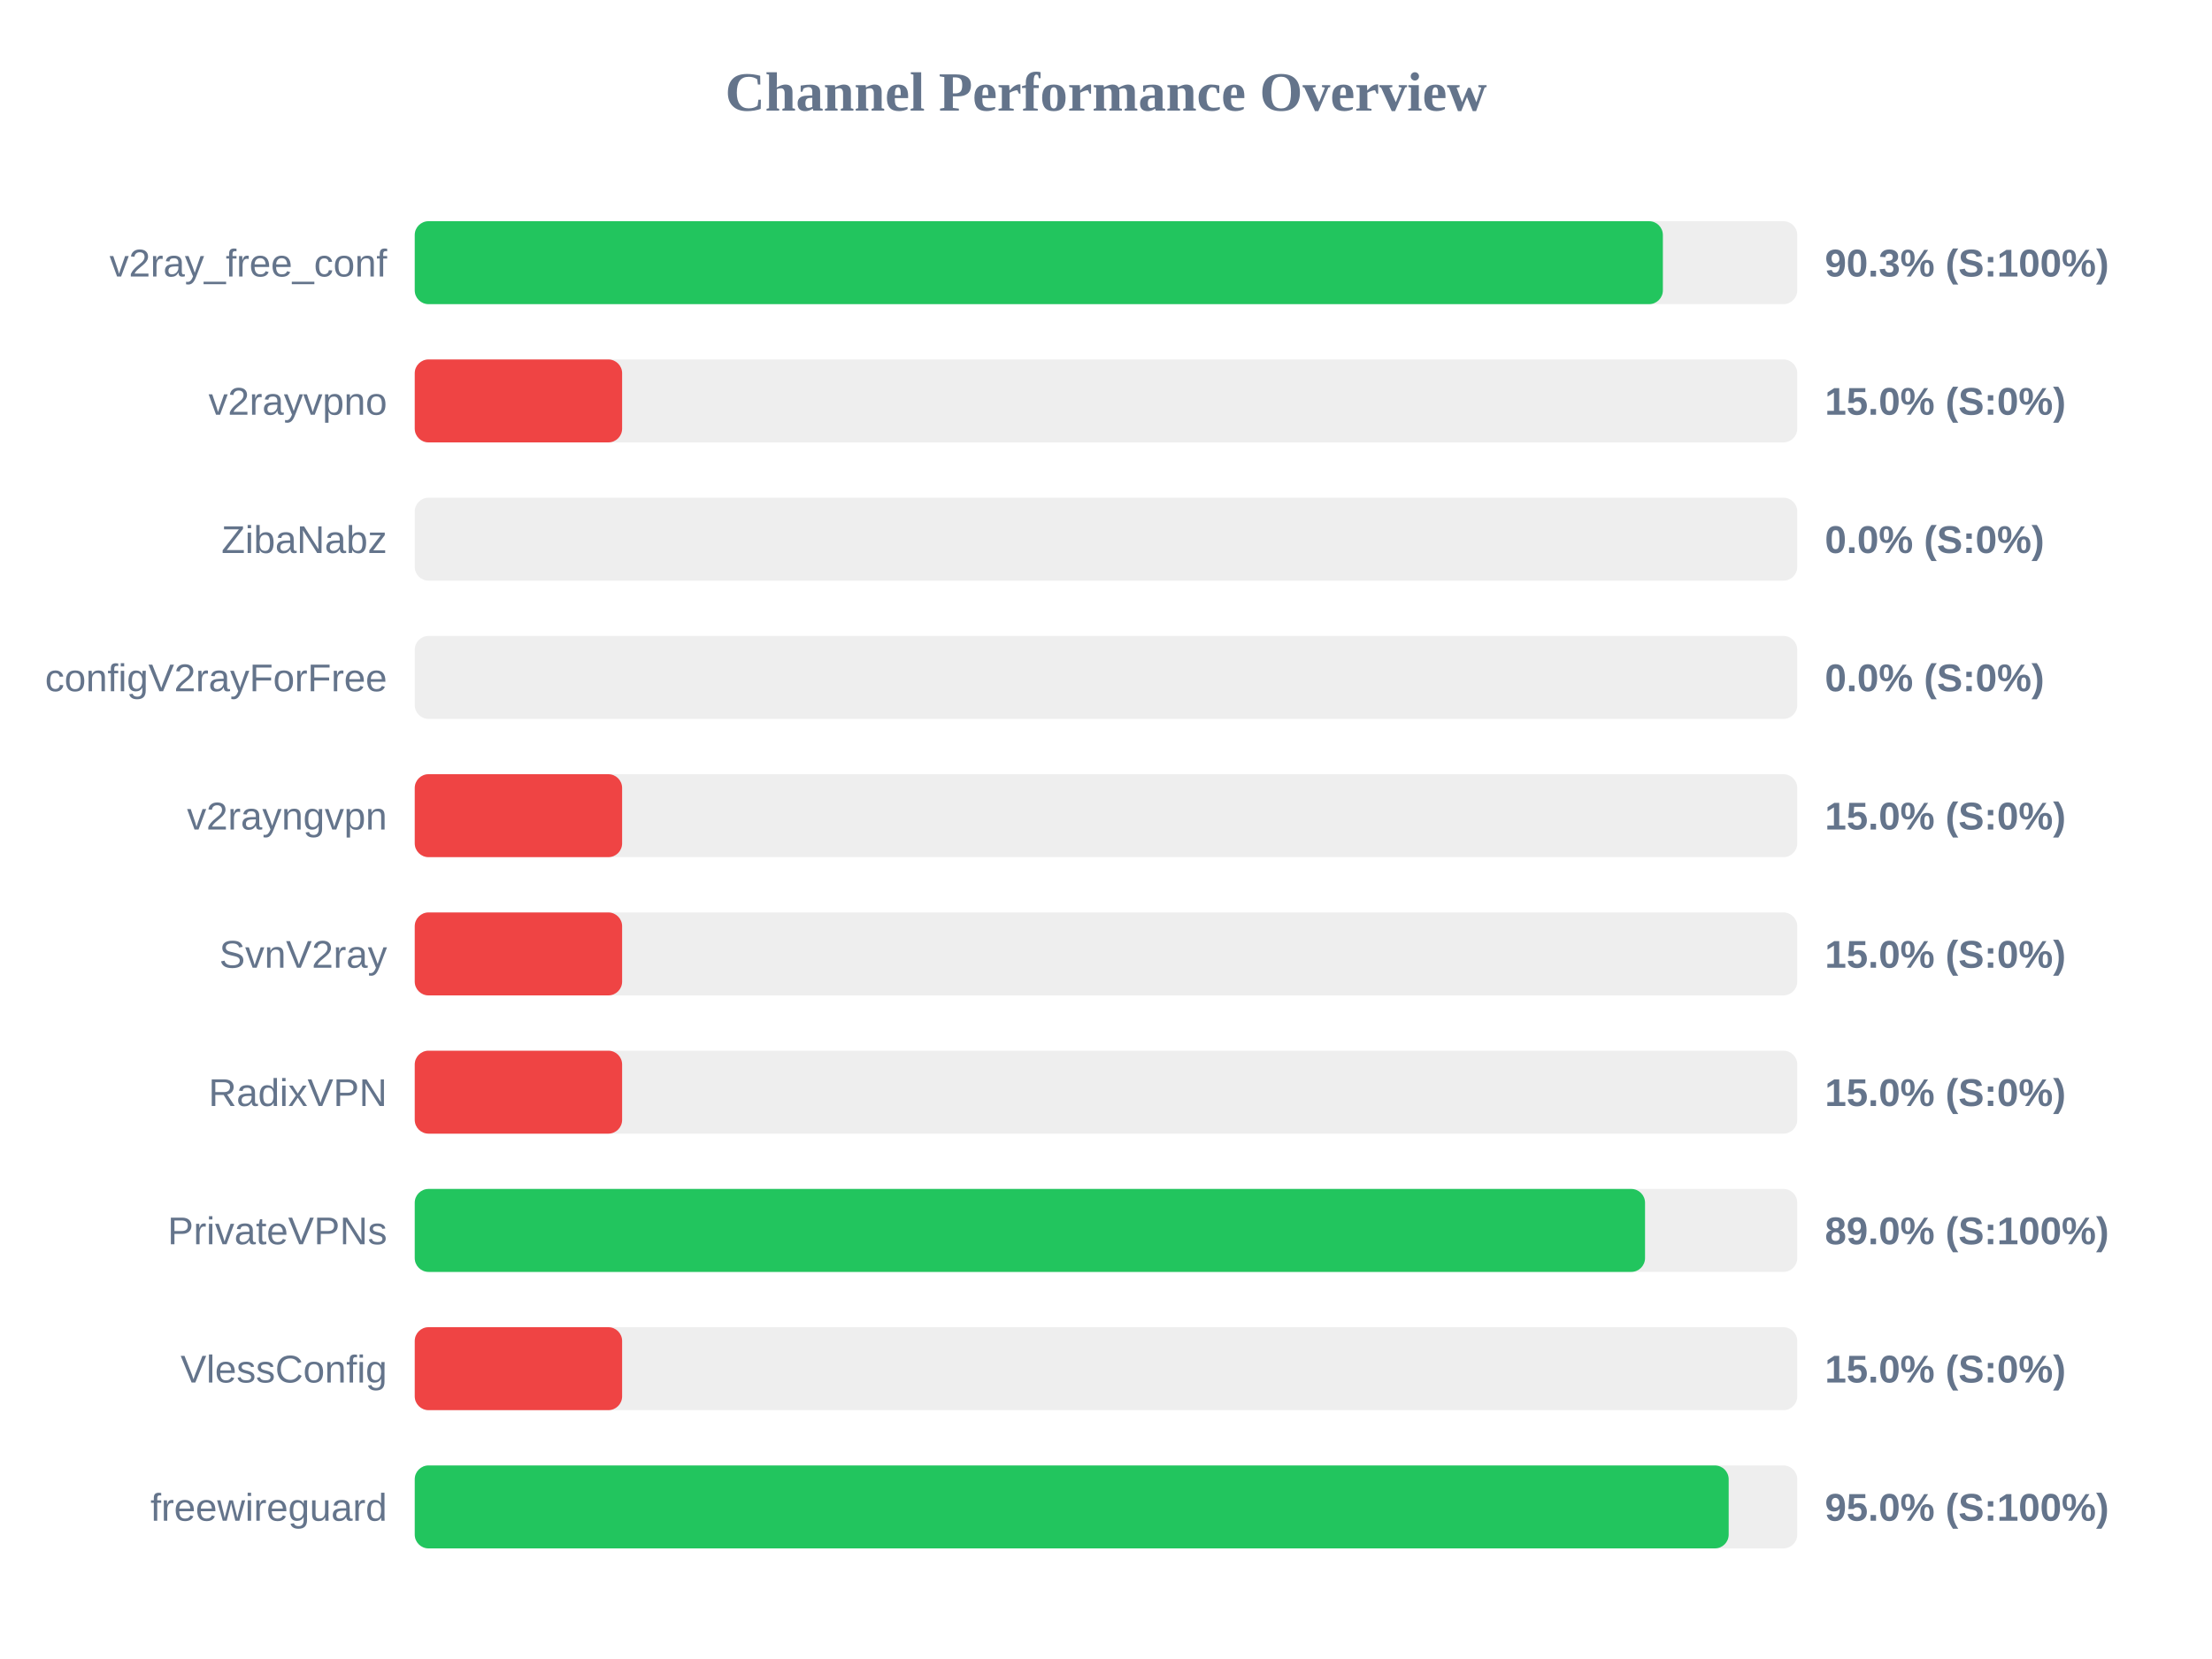
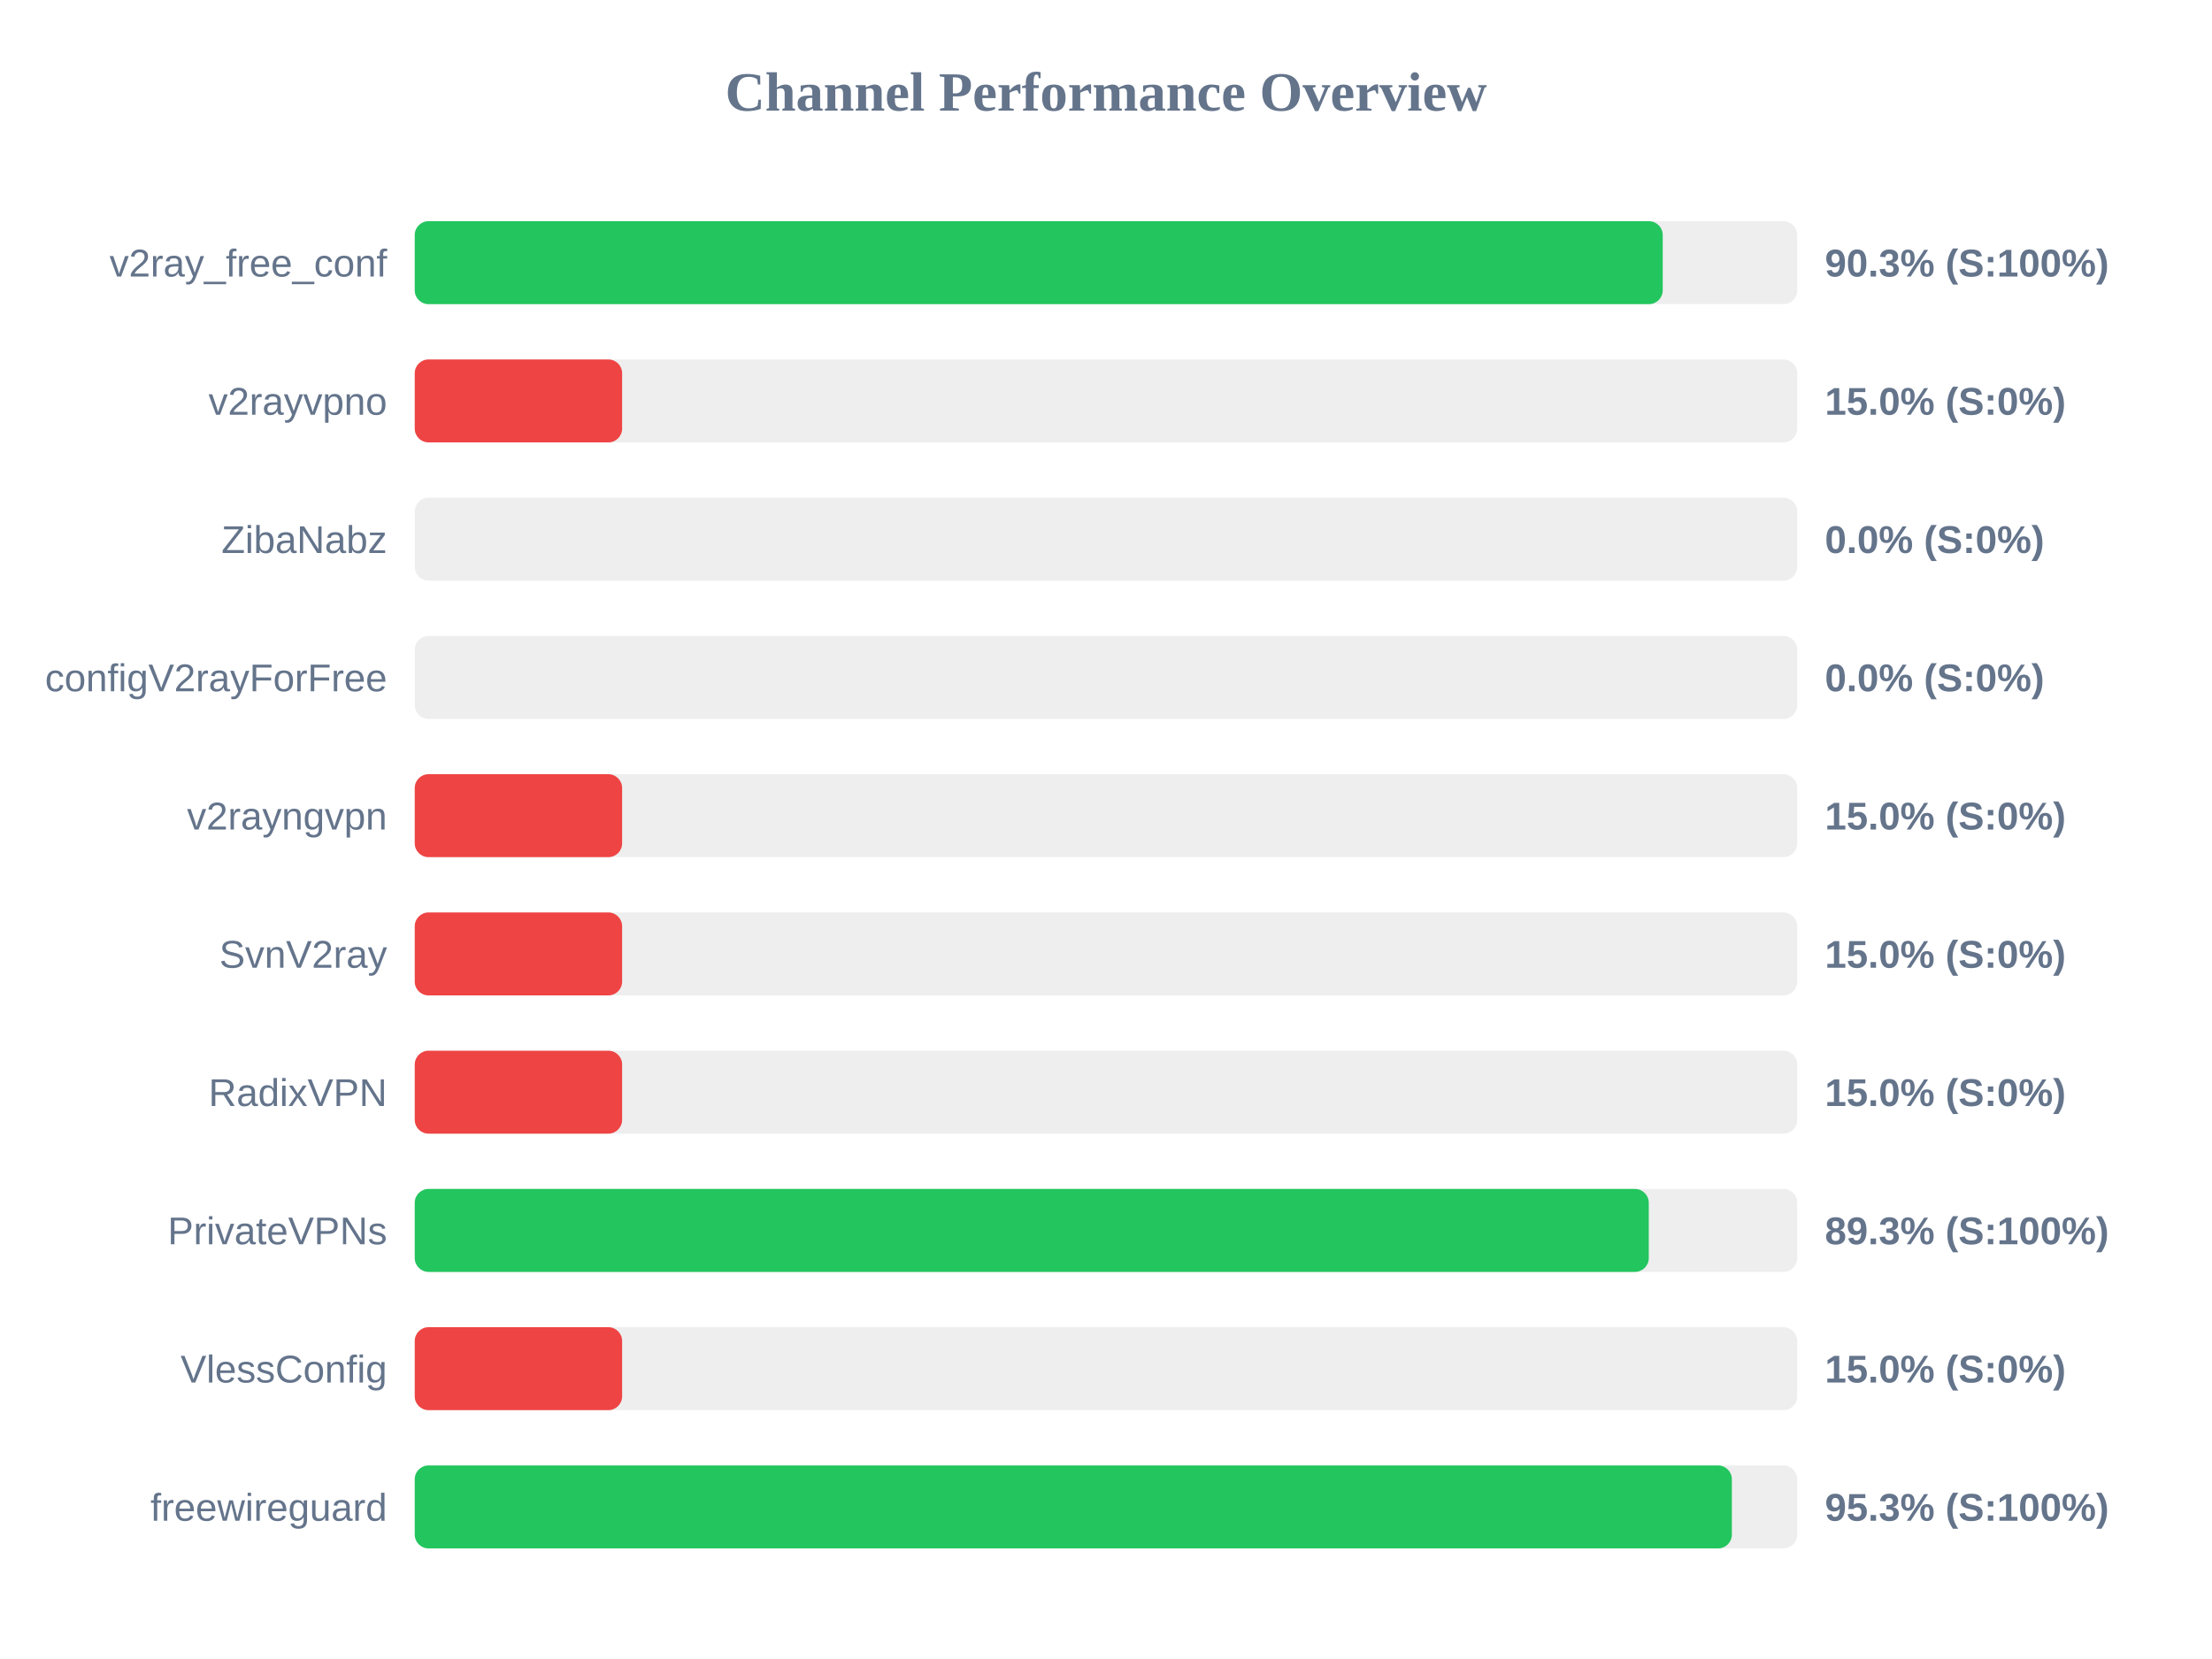
<svg xmlns="http://www.w3.org/2000/svg" width="800" height="600" version="1.1">
  <style>
        .row { font: 14px Arial; fill: #64748b; }
        .score { font: bold 14px Arial; fill: #64748b; }
    </style>
  <text x="400" y="40" text-anchor="middle" font-size="20px" font-weight="bold" fill="#64748b">Channel Performance Overview</text>
  <rect x="150" y="80" width="500" height="30" fill="#eee" rx="5" />
-   <rect x="150" y="80" width="451.4" height="30" fill="#22c55e" rx="5" />
+   <rect x="150" y="80" width="451.35" height="30" fill="#22c55e" rx="5" />
  <text x="140" y="100" text-anchor="end" class="row">v2ray_free_conf</text>
  <text x="660" y="100" text-anchor="start" class="score">90.3% (S:100%)</text>
  <rect x="150" y="130" width="500" height="30" fill="#eee" rx="5" />
  <rect x="150" y="130" width="75.0" height="30" fill="#ef4444" rx="5" />
  <text x="140" y="150" text-anchor="end" class="row">v2rayvpno</text>
  <text x="660" y="150" text-anchor="start" class="score">15.0% (S:0%)</text>
  <rect x="150" y="180" width="500" height="30" fill="#eee" rx="5" />
  <rect x="150" y="180" width="0.0" height="30" fill="#ef4444" rx="5" />
  <text x="140" y="200" text-anchor="end" class="row">ZibaNabz</text>
  <text x="660" y="200" text-anchor="start" class="score">0.0% (S:0%)</text>
  <rect x="150" y="230" width="500" height="30" fill="#eee" rx="5" />
  <rect x="150" y="230" width="0.0" height="30" fill="#ef4444" rx="5" />
  <text x="140" y="250" text-anchor="end" class="row">configV2rayForFree</text>
  <text x="660" y="250" text-anchor="start" class="score">0.0% (S:0%)</text>
  <rect x="150" y="280" width="500" height="30" fill="#eee" rx="5" />
  <rect x="150" y="280" width="75.0" height="30" fill="#ef4444" rx="5" />
  <text x="140" y="300" text-anchor="end" class="row">v2rayngvpn</text>
  <text x="660" y="300" text-anchor="start" class="score">15.0% (S:0%)</text>
  <rect x="150" y="330" width="500" height="30" fill="#eee" rx="5" />
  <rect x="150" y="330" width="75.0" height="30" fill="#ef4444" rx="5" />
  <text x="140" y="350" text-anchor="end" class="row">SvnV2ray</text>
  <text x="660" y="350" text-anchor="start" class="score">15.0% (S:0%)</text>
  <rect x="150" y="380" width="500" height="30" fill="#eee" rx="5" />
  <rect x="150" y="380" width="75.0" height="30" fill="#ef4444" rx="5" />
  <text x="140" y="400" text-anchor="end" class="row">RadixVPN</text>
  <text x="660" y="400" text-anchor="start" class="score">15.0% (S:0%)</text>
  <rect x="150" y="430" width="500" height="30" fill="#eee" rx="5" />
-   <rect x="150" y="430" width="444.95" height="30" fill="#22c55e" rx="5" />
+   <rect x="150" y="430" width="446.3" height="30" fill="#22c55e" rx="5" />
  <text x="140" y="450" text-anchor="end" class="row">PrivateVPNs</text>
-   <text x="660" y="450" text-anchor="start" class="score">89.0% (S:100%)</text>
+   <text x="660" y="450" text-anchor="start" class="score">89.3% (S:100%)</text>
  <rect x="150" y="480" width="500" height="30" fill="#eee" rx="5" />
  <rect x="150" y="480" width="75.0" height="30" fill="#ef4444" rx="5" />
  <text x="140" y="500" text-anchor="end" class="row">VlessConfig</text>
  <text x="660" y="500" text-anchor="start" class="score">15.0% (S:0%)</text>
  <rect x="150" y="530" width="500" height="30" fill="#eee" rx="5" />
-   <rect x="150" y="530" width="475.2" height="30" fill="#22c55e" rx="5" />
+   <rect x="150" y="530" width="476.35" height="30" fill="#22c55e" rx="5" />
  <text x="140" y="550" text-anchor="end" class="row">freewireguard</text>
-   <text x="660" y="550" text-anchor="start" class="score">95.0% (S:100%)</text>
+   <text x="660" y="550" text-anchor="start" class="score">95.3% (S:100%)</text>
</svg>
